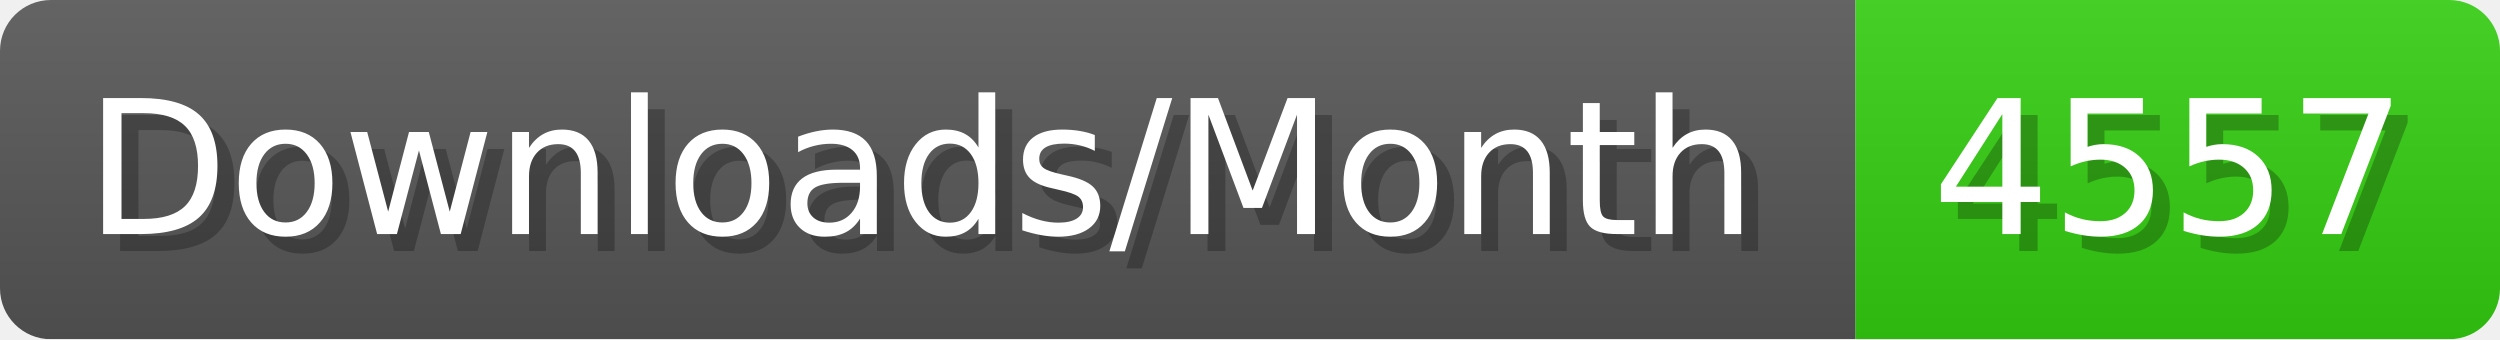
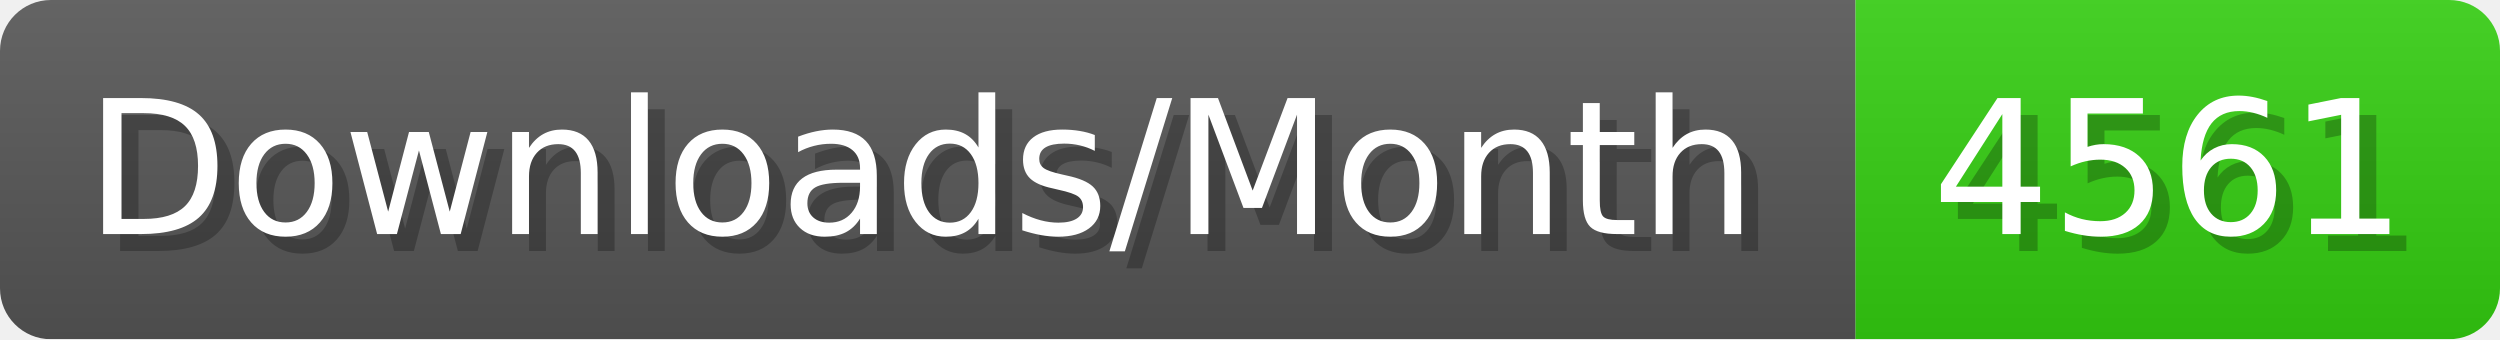
- <svg xmlns="http://www.w3.org/2000/svg" width="147.4" height="20" viewBox="0 0 1474 200" role="img" aria-label="Downloads/Month: 4557">
+ <svg xmlns="http://www.w3.org/2000/svg" width="147.4" height="20" viewBox="0 0 1474 200" role="img" aria-label="Downloads/Month: 4561">
  <linearGradient id="YlXUI" x2="0" y2="100%">
    <stop offset="0" stop-opacity=".1" stop-color="#EEE" />
    <stop offset="1" stop-opacity=".1" />
  </linearGradient>
  <mask id="JHhop">
    <rect width="1474" height="200" rx="30" fill="#FFF" />
  </mask>
  <g mask="url(#JHhop)">
    <rect width="1094" height="200" fill="#555" />
    <rect width="380" height="200" fill="#3C1" x="1094" />
    <rect width="1474" height="200" fill="url(#YlXUI)" />
  </g>
  <g aria-hidden="true" fill="#fff" text-anchor="start" font-family="Verdana,DejaVu Sans,sans-serif" font-size="110">
    <text x="60" y="148" textLength="994" fill="#000" opacity="0.25">Downloads/Month</text>
    <text x="50" y="138" textLength="994">Downloads/Month</text>
-     <text x="1149" y="148" textLength="280" fill="#000" opacity="0.25">4557</text>
-     <text x="1139" y="138" textLength="280">4557</text>
+     <text x="1149" y="148" textLength="280" fill="#000" opacity="0.25">4561</text>
+     <text x="1139" y="138" textLength="280">4561</text>
  </g>
</svg>
